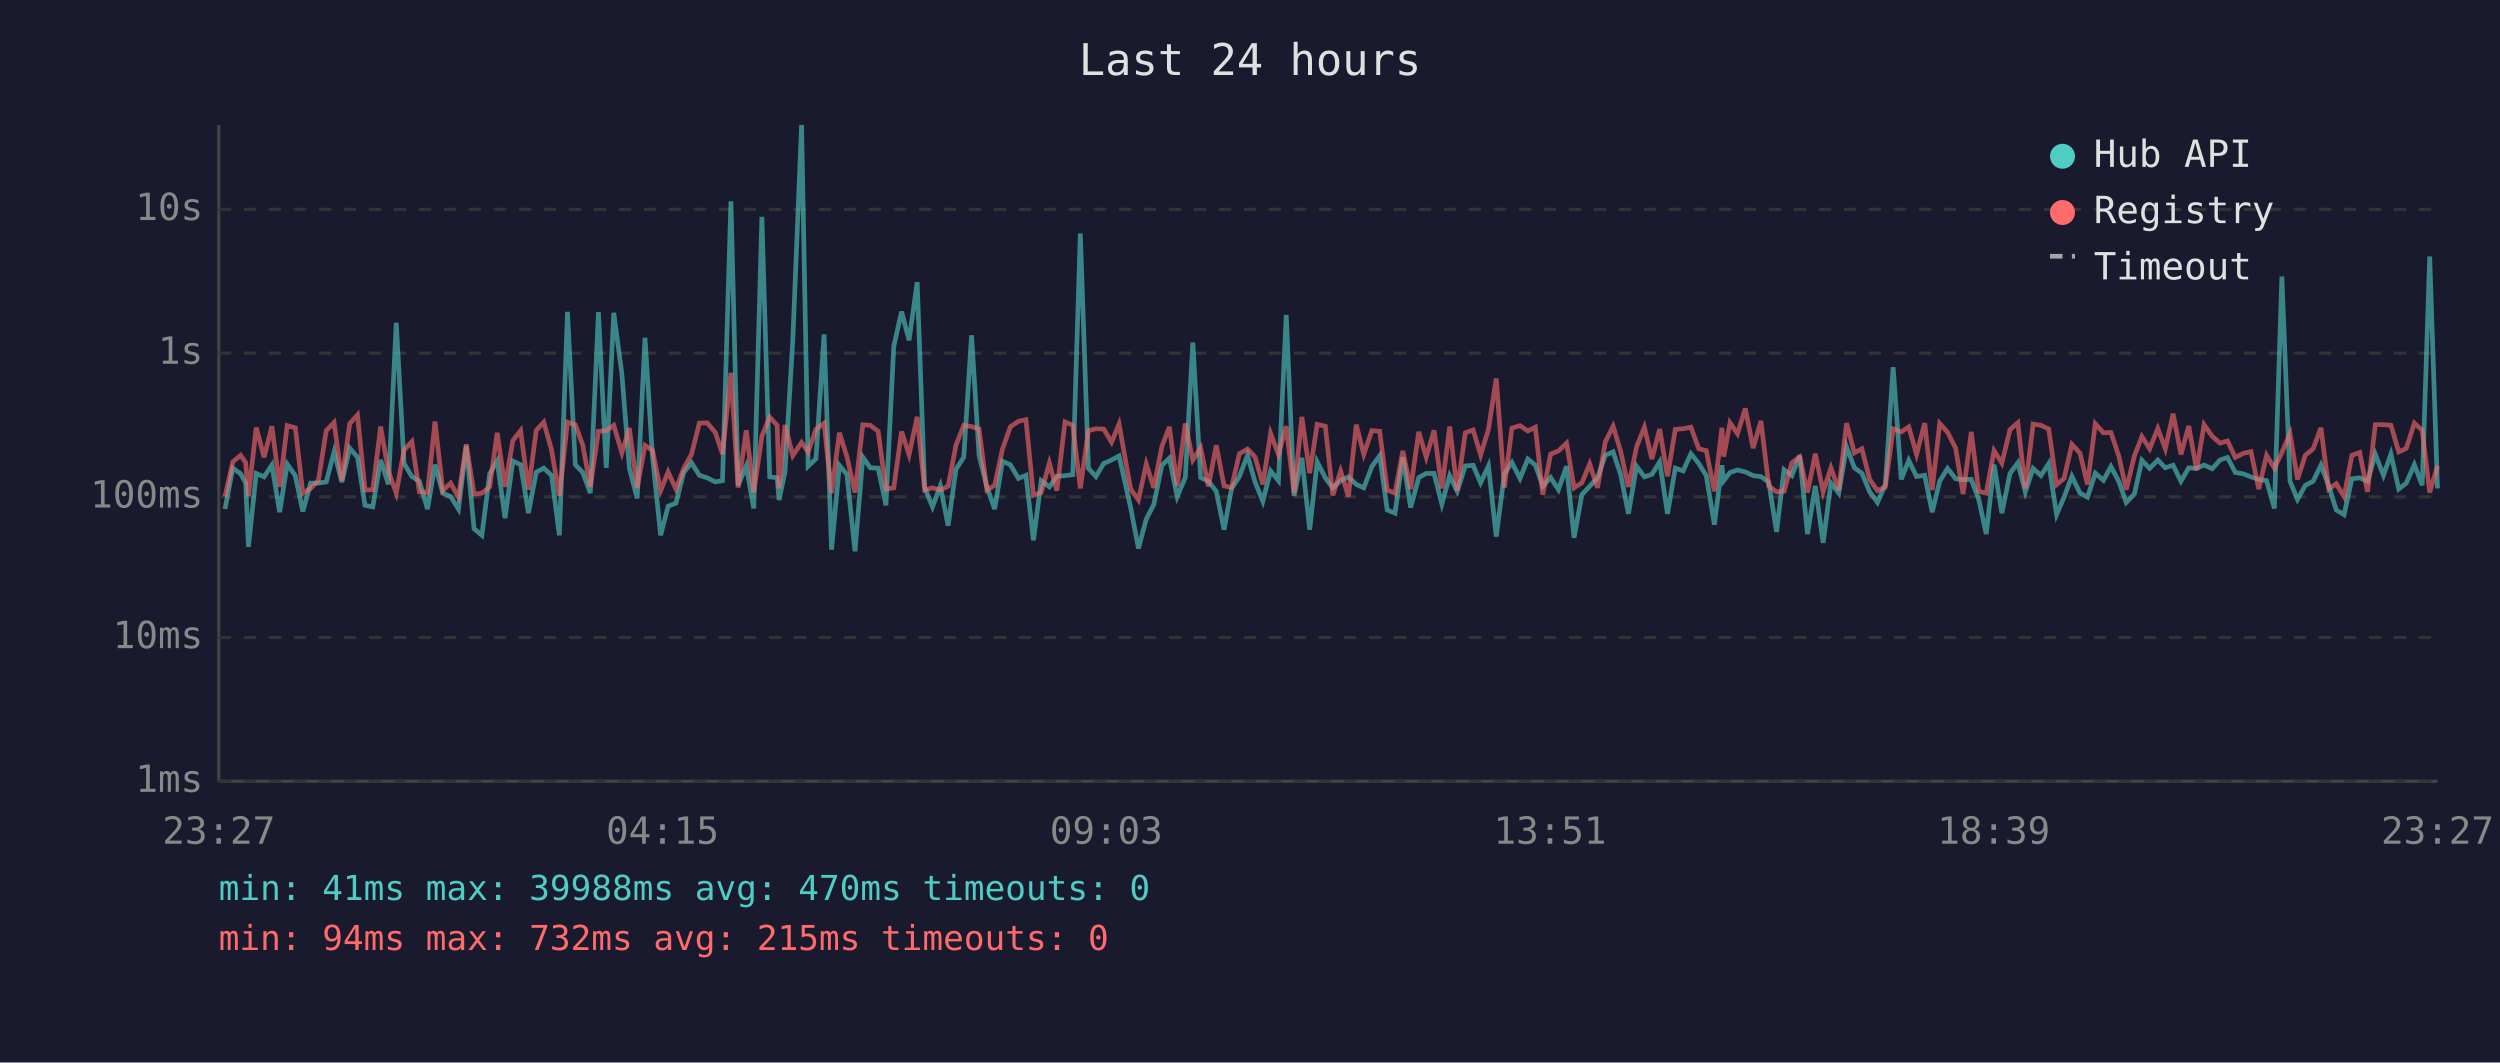
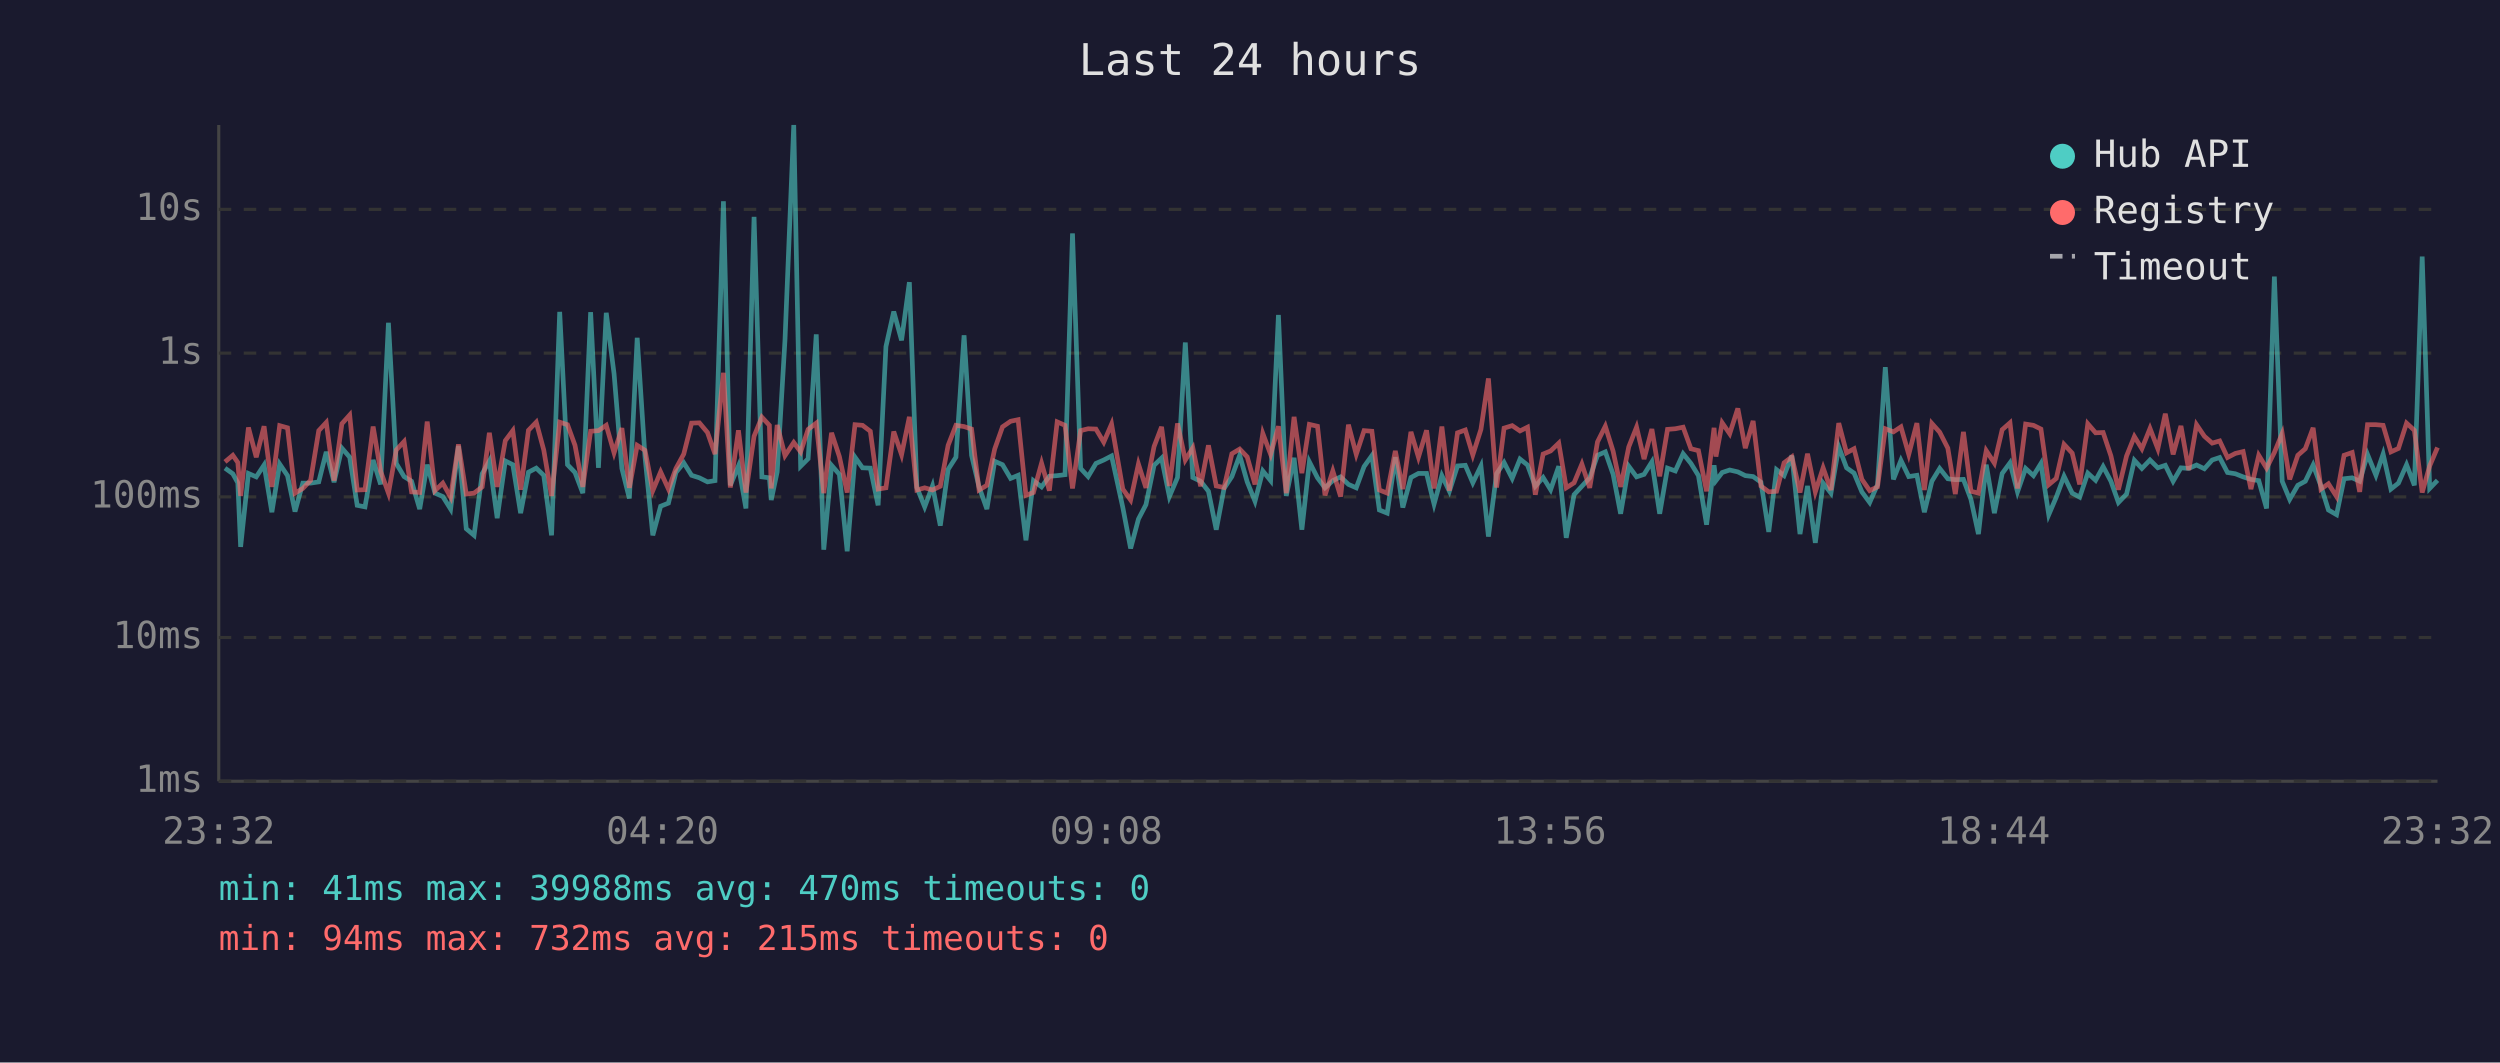
<svg xmlns="http://www.w3.org/2000/svg" viewBox="0 0 800 340" font-family="monospace" font-size="12">
  <rect width="800" height="340" fill="#1a1a2e" />
  <text x="400" y="24" fill="#e0e0e0" font-size="14" text-anchor="middle">Last 24 hours</text>
  <line x1="70" y1="40" x2="70" y2="250" stroke="#444" stroke-width="1" />
  <line x1="70" y1="250" x2="780" y2="250" stroke="#444" stroke-width="1" />
  <line x1="70" y1="250" x2="780" y2="250" stroke="#333" stroke-width="1" stroke-dasharray="4" />
  <text x="65" y="250" fill="#888" text-anchor="end" dominant-baseline="middle">1ms</text>
  <line x1="70" y1="204" x2="780" y2="204" stroke="#333" stroke-width="1" stroke-dasharray="4" />
  <text x="65" y="204" fill="#888" text-anchor="end" dominant-baseline="middle">10ms</text>
  <line x1="70" y1="159" x2="780" y2="159" stroke="#333" stroke-width="1" stroke-dasharray="4" />
  <text x="65" y="159" fill="#888" text-anchor="end" dominant-baseline="middle">100ms</text>
  <line x1="70" y1="113" x2="780" y2="113" stroke="#333" stroke-width="1" stroke-dasharray="4" />
  <text x="65" y="113" fill="#888" text-anchor="end" dominant-baseline="middle">1s</text>
  <line x1="70" y1="67" x2="780" y2="67" stroke="#333" stroke-width="1" stroke-dasharray="4" />
  <text x="65" y="67" fill="#888" text-anchor="end" dominant-baseline="middle">10s</text>
-   <text x="70" y="270" fill="#888" text-anchor="middle">23:27</text>
-   <text x="212" y="270" fill="#888" text-anchor="middle">04:15</text>
-   <text x="354" y="270" fill="#888" text-anchor="middle">09:03</text>
-   <text x="496" y="270" fill="#888" text-anchor="middle">13:51</text>
-   <text x="638" y="270" fill="#888" text-anchor="middle">18:39</text>
-   <text x="780" y="270" fill="#888" text-anchor="middle">23:27</text>
-   <polyline points="72.0,162.9 74.5,149.8 77.0,151.6 78.6,154.5 79.5,175.0 82.0,151.5 84.5,152.6 87.0,148.8 89.5,163.9 91.9,148.5 94.5,152.2 96.9,163.7 99.4,154.6 101.9,154.6 104.4,154.2 106.9,144.6 109.4,154.3 111.9,143.4 114.4,146.3 116.8,161.7 119.3,162.2 121.8,147.2 124.3,155.0 126.8,103.3 129.3,148.3 131.8,152.5 134.2,154.0 136.8,162.9 139.2,148.7 141.7,157.8 144.2,158.9 146.7,162.9 149.2,142.7 151.7,169.2 154.2,171.3 156.7,151.6 159.1,147.5 161.6,165.8 164.1,147.5 166.6,148.7 169.1,164.2 171.6,151.1 174.0,149.8 176.5,152.1 179.0,171.3 181.6,99.8 184.1,148.7 186.5,151.2 188.9,157.8 191.5,99.9 194.0,149.7 196.4,100.1 199.0,119.6 201.4,149.9 203.9,159.5 206.4,108.1 208.8,146.2 211.4,171.3 213.8,162.0 216.3,161.0 218.8,151.2 221.3,148.1 223.8,152.1 226.3,152.9 228.9,154.2 231.2,153.8 233.9,64.4 236.2,155.3 238.8,149.1 241.2,162.7 243.8,69.4 246.3,152.6 248.7,152.9 249.3,160.0 251.2,151.0 253.7,108.7 256.5,40.0 258.6,149.2 261.1,146.8 263.7,107.0 266.1,175.9 268.6,148.9 271.0,151.8 273.6,176.4 276.1,146.3 278.5,149.7 281.0,149.8 283.5,161.7 286.0,110.9 288.5,99.7 290.9,108.9 293.5,90.3 295.9,156.0 298.4,162.2 300.9,155.5 303.4,168.2 305.9,150.2 308.4,146.3 310.9,107.3 313.3,145.7 315.8,155.8 318.3,162.9 320.8,147.6 323.3,148.7 325.9,153.1 328.3,152.1 330.7,172.9 333.2,153.8 335.8,155.8 338.2,152.4 340.8,152.2 343.3,151.9 345.7,74.7 348.3,149.9 350.7,152.5 353.2,148.3 355.7,147.2 358.1,145.9 361.8,162.4 364.3,175.5 366.8,166.1 369.2,161.5 371.8,148.9 374.2,146.6 376.7,158.9 379.3,152.8 381.7,109.6 384.2,152.8 386.7,154.0 389.2,157.2 391.7,169.5 394.1,156.3 396.6,152.5 399.2,145.7 401.6,154.2 404.1,160.4 406.6,150.7 409.1,153.8 411.6,100.8 414.1,158.7 416.6,146.5 419.1,169.5 421.5,147.8 424.1,152.9 426.5,156.1 429.0,153.8 431.5,152.6 434.0,155.0 436.4,156.1 439.0,149.3 441.5,145.8 443.9,163.2 446.4,164.2 448.9,146.3 451.4,162.4 454.0,152.8 456.4,151.5 458.9,151.5 461.4,161.3 463.9,152.2 466.3,157.2 468.9,149.1 471.4,148.9 473.8,154.5 476.3,149.1 478.8,171.7 481.4,151.6 483.8,148.0 486.4,153.1 488.9,146.9 491.3,148.8 493.7,155.6 496.2,152.8 498.7,156.7 501.3,149.2 503.7,172.1 506.2,158.3 508.7,155.6 511.2,152.9 513.7,145.7 516.2,144.6 518.6,151.8 521.1,164.4 523.7,149.2 526.2,152.6 528.6,151.8 531.1,147.8 533.6,164.4 536.1,149.8 538.6,150.7 541.1,145.2 543.6,148.3 546.0,152.2 548.6,167.9 551.0,148.9 551.6,153.8 553.6,151.2 556.0,150.4 558.5,151.0 561.0,152.2 563.5,152.5 566.0,154.3 568.5,170.2 570.9,150.3 573.4,152.2 575.9,145.8 578.4,170.9 580.9,155.5 583.4,173.7 585.9,154.6 588.4,157.8 590.9,143.0 593.4,149.7 595.8,151.4 598.3,157.4 600.8,160.8 603.3,155.1 605.8,117.5 608.4,153.4 610.8,147.3 613.3,152.5 615.9,152.1 618.3,163.9 620.7,154.0 623.2,149.9 625.8,153.2 628.2,153.5 630.8,153.4 633.2,159.8 635.6,170.9 638.1,148.7 640.6,164.2 643.2,151.5 645.7,148.1 648.1,157.4 650.6,149.9 653.1,152.2 655.6,148.3 658.1,164.7 660.5,159.1 663.0,152.4 665.6,157.8 668.0,159.1 670.5,151.4 673.1,153.7 675.5,149.3 678.0,154.0 680.4,160.8 683.0,158.1 685.4,147.3 687.9,149.9 690.5,147.2 692.9,149.7 695.4,148.9 697.9,154.0 700.4,149.7 702.9,149.9 705.3,148.8 707.9,150.0 710.4,147.2 712.8,146.4 715.3,151.2 717.8,151.6 720.3,152.6 722.8,153.4 725.3,153.8 727.8,162.7 730.2,88.5 732.8,154.0 735.2,159.8 737.7,155.3 740.2,154.0 742.7,148.8 745.2,155.5 747.6,163.2 750.1,164.7 752.6,153.2 755.1,152.9 757.6,154.0 760.1,145.4 762.7,152.1 765.1,145.3 767.6,156.5 770.0,154.6 772.6,148.7 775.1,155.3 777.5,82.1 780.0,156.3" fill="none" stroke="#4ecdc4" stroke-width="1.5" opacity="0.6" />
-   <polyline points="72.0,158.9 74.5,147.8 77.0,145.7 78.6,148.0 79.5,158.7 82.0,136.8 84.5,146.3 87.0,136.4 89.5,155.8 91.9,136.2 94.5,136.9 96.9,157.8 99.4,156.3 101.9,153.7 104.4,137.8 106.9,135.2 109.4,153.8 111.9,135.6 114.4,132.8 116.8,156.8 119.3,156.7 121.8,136.5 124.3,150.8 126.8,157.8 129.3,144.0 131.8,141.3 134.2,157.4 136.8,157.6 139.2,134.9 141.7,157.0 144.2,154.6 146.7,159.1 149.2,142.2 151.7,158.1 154.2,157.8 156.7,155.8 159.1,138.5 161.6,155.8 164.1,141.0 166.6,137.8 169.1,156.7 171.6,137.7 174.0,135.1 176.5,144.0 179.0,158.7 181.6,135.1 184.1,135.9 186.5,142.5 188.9,155.8 191.5,138.0 194.0,137.8 196.4,136.1 199.0,144.9 201.4,137.0 203.9,156.1 206.4,142.5 208.8,144.1 211.4,157.0 213.8,151.0 216.3,156.5 218.8,149.9 221.3,145.3 223.8,135.4 226.3,135.3 228.9,138.4 231.2,145.3 233.9,119.3 236.2,156.0 238.8,137.7 241.2,157.6 243.8,139.6 246.3,133.5 248.7,136.1 249.3,156.3 251.2,136.0 253.7,145.8 256.5,141.6 258.6,144.6 261.1,137.4 263.7,135.4 266.1,157.8 268.6,138.5 271.0,146.1 273.6,157.6 276.1,135.9 278.5,136.1 281.0,138.0 283.5,156.5 286.0,156.1 288.5,138.1 290.9,145.5 293.5,133.4 295.9,156.8 298.4,156.1 300.9,156.8 303.4,155.6 305.9,142.5 308.4,136.1 310.9,136.5 313.3,137.3 315.8,156.8 318.3,155.3 320.8,143.7 323.3,136.6 325.9,134.8 328.3,134.3 330.7,158.5 333.2,157.6 335.8,148.2 338.2,157.0 340.8,135.0 343.3,136.1 345.7,156.3 348.3,137.8 350.7,137.2 353.2,137.3 355.7,141.5 358.1,135.7 361.8,156.5 364.3,160.0 366.8,148.5 369.2,156.1 371.8,142.9 374.2,136.6 376.7,155.5 379.3,135.5 381.7,147.2 384.2,143.3 386.7,155.6 389.2,142.5 391.7,155.5 394.1,156.0 396.6,145.2 399.2,143.7 401.6,146.2 404.1,155.0 406.6,138.7 409.1,145.4 411.6,136.4 414.1,157.8 416.6,133.4 419.1,151.4 421.5,135.8 424.1,136.4 426.5,158.5 429.0,150.7 431.5,158.9 434.0,135.9 436.4,145.4 439.0,137.8 441.5,138.0 443.9,156.8 446.4,157.8 448.9,144.3 451.4,156.5 454.0,138.2 456.4,146.3 458.9,137.7 461.4,156.3 463.9,136.5 466.3,157.0 468.9,138.5 471.4,137.6 473.8,145.6 476.3,137.4 478.8,121.1 481.4,156.0 483.8,137.0 486.4,136.2 488.9,137.9 491.3,136.7 493.7,158.3 496.2,145.3 498.7,144.3 501.3,141.8 503.7,156.1 506.2,154.5 508.7,148.5 511.2,156.1 513.7,141.4 516.2,136.4 518.6,144.4 521.1,155.8 523.7,143.0 526.2,136.7 528.6,146.9 531.1,137.3 533.6,152.4 536.1,137.4 538.6,137.2 541.1,136.7 543.6,143.6 546.0,144.2 548.6,157.2 551.0,136.9 551.6,146.1 553.6,135.3 556.0,138.8 558.5,130.7 561.0,143.4 563.5,134.7 566.0,155.5 568.5,157.4 570.9,157.2 573.4,148.1 575.9,146.2 578.4,157.6 580.9,145.2 583.4,157.4 585.9,149.7 588.4,156.8 590.9,135.4 593.4,144.9 595.8,143.6 598.3,153.4 600.8,157.0 603.3,155.8 605.8,137.2 608.4,138.2 610.8,136.6 613.3,145.4 615.9,135.4 618.3,156.8 620.7,135.5 623.2,138.3 625.8,143.4 628.2,158.1 630.8,138.2 633.2,157.2 635.6,157.8 638.1,144.2 640.6,148.2 643.2,137.5 645.7,135.3 648.1,156.3 650.6,135.7 653.1,136.1 655.6,137.3 658.1,155.1 660.5,153.1 663.0,142.2 665.6,145.0 668.0,155.0 670.5,135.6 673.1,138.5 675.5,138.4 678.0,145.9 680.4,156.7 683.0,145.9 685.4,139.7 687.9,143.6 690.5,137.1 692.9,143.6 695.4,132.4 697.9,145.4 700.4,136.3 702.9,150.4 705.3,135.9 707.9,139.6 710.4,141.8 712.8,141.1 715.3,146.4 717.8,145.1 720.3,144.5 722.8,156.5 725.3,145.7 727.8,149.8 730.2,144.8 732.8,138.7 735.2,153.4 737.7,145.7 740.2,143.6 742.7,136.9 745.2,156.5 747.6,154.8 750.1,158.9 752.6,145.7 755.1,144.8 757.6,157.4 760.1,135.9 762.7,135.9 765.1,136.1 767.6,144.6 770.0,143.5 772.6,135.4 775.1,137.7 777.5,157.6 780.0,149.1" fill="none" stroke="#ff6b6b" stroke-width="1.5" opacity="0.6" />
+   <text x="70" y="270" fill="#888" text-anchor="middle">23:32</text>
+   <text x="212" y="270" fill="#888" text-anchor="middle">04:20</text>
+   <text x="354" y="270" fill="#888" text-anchor="middle">09:08</text>
+   <text x="496" y="270" fill="#888" text-anchor="middle">13:56</text>
+   <text x="638" y="270" fill="#888" text-anchor="middle">18:44</text>
+   <text x="780" y="270" fill="#888" text-anchor="middle">23:32</text>
+   <polyline points="72.0,149.8 74.5,151.6 76.1,154.5 77.0,175.0 79.5,151.5 82.0,152.6 84.5,148.8 87.0,163.9 89.5,148.5 92.0,152.2 94.4,163.7 96.9,154.6 99.4,154.6 102.0,154.2 104.4,144.6 106.9,154.3 109.4,143.4 111.9,146.3 114.3,161.7 116.8,162.2 119.4,147.2 121.8,155.0 124.3,103.3 126.8,148.3 129.3,152.5 131.7,154.0 134.3,162.9 136.7,148.7 139.2,157.8 141.7,158.9 144.2,162.9 146.7,142.7 149.2,169.2 151.7,171.3 154.3,151.6 156.6,147.5 159.1,165.8 161.7,147.5 164.1,148.7 166.6,164.2 169.1,151.1 171.6,149.8 174.0,152.1 176.5,171.3 179.1,99.8 181.6,148.7 184.0,151.2 186.5,157.8 189.0,99.9 191.5,149.7 194.0,100.1 196.5,119.6 199.0,149.9 201.4,159.5 203.9,108.1 206.4,146.2 208.9,171.3 211.4,162.0 213.9,161.0 216.3,151.2 218.8,148.1 221.3,152.1 223.8,152.9 226.4,154.2 228.8,153.8 231.5,64.4 233.7,155.3 236.3,149.1 238.7,162.7 241.3,69.4 243.8,152.6 246.2,152.9 246.8,160.0 248.7,151.0 251.2,108.7 254.0,40.0 256.2,149.2 258.6,146.8 261.2,107.0 263.6,175.9 266.1,148.9 268.6,151.8 271.1,176.4 273.6,146.3 276.0,149.7 278.5,149.8 281.0,161.7 283.5,110.9 286.0,99.7 288.5,108.9 291.0,90.3 293.4,156.0 295.9,162.2 298.4,155.5 300.9,168.2 303.4,150.2 305.9,146.3 308.5,107.3 310.9,145.7 313.3,155.8 315.8,162.9 318.3,147.6 320.8,148.7 323.4,153.1 325.8,152.1 328.3,172.9 330.7,153.8 333.3,155.8 335.8,152.4 338.3,152.2 340.8,151.9 343.2,74.7 345.8,149.9 348.2,152.5 350.7,148.3 353.2,147.2 355.7,145.9 359.3,162.4 361.8,175.5 364.3,166.1 366.7,161.5 369.3,148.9 371.7,146.6 374.2,158.9 376.8,152.8 379.3,109.6 381.7,152.8 384.2,154.0 386.7,157.2 389.2,169.5 391.7,156.3 394.2,152.5 396.7,145.7 399.1,154.2 401.6,160.4 404.1,150.7 406.6,153.8 409.1,100.8 411.6,158.7 414.1,146.5 416.6,169.5 419.0,147.8 421.6,152.9 424.0,156.1 426.5,153.8 429.0,152.6 431.5,155.0 434.0,156.1 436.5,149.3 439.0,145.8 441.4,163.2 443.9,164.2 446.5,146.3 448.9,162.4 451.5,152.8 453.9,151.5 456.5,151.5 458.9,161.3 461.4,152.2 463.8,157.2 466.4,149.1 468.9,148.9 471.3,154.5 473.9,149.1 476.3,171.7 478.9,151.6 481.3,148.0 483.9,153.1 486.4,146.9 488.8,148.8 491.3,155.6 493.8,152.8 496.2,156.7 498.8,149.2 501.2,172.1 503.7,158.3 506.2,155.6 508.7,152.9 511.2,145.7 513.7,144.6 516.2,151.8 518.6,164.4 521.2,149.2 523.7,152.6 526.1,151.8 528.6,147.8 531.1,164.4 533.6,149.8 536.1,150.7 538.6,145.2 541.1,148.3 543.5,152.2 546.1,167.9 548.5,148.9 549.1,153.8 551.1,151.2 553.5,150.4 556.1,151.0 558.5,152.2 561.0,152.5 563.5,154.3 566.0,170.2 568.5,150.3 570.9,152.2 573.4,145.8 576.0,170.9 578.4,155.5 580.9,173.7 583.4,154.6 585.9,157.8 588.4,143.0 590.9,149.7 593.3,151.4 595.8,157.4 598.3,160.8 600.8,155.1 603.3,117.5 605.9,153.4 608.3,147.3 610.8,152.5 613.4,152.1 615.8,163.9 618.2,154.0 620.7,149.9 623.3,153.2 625.7,153.5 628.3,153.4 630.7,159.8 633.1,170.9 635.6,148.7 638.2,164.2 640.7,151.5 643.2,148.1 645.6,157.4 648.2,149.9 650.7,152.2 653.1,148.3 655.6,164.7 658.0,159.1 660.5,152.4 663.1,157.8 665.5,159.1 668.1,151.4 670.6,153.7 673.0,149.3 675.5,154.0 677.9,160.8 680.5,158.1 683.0,147.3 685.4,149.9 688.0,147.2 690.5,149.7 692.9,148.9 695.4,154.0 697.9,149.7 700.4,149.9 702.9,148.8 705.4,150.0 707.9,147.2 710.3,146.4 712.8,151.2 715.3,151.6 717.8,152.6 720.3,153.4 722.8,153.8 725.3,162.7 727.8,88.5 730.3,154.0 732.7,159.8 735.3,155.3 737.7,154.0 740.2,148.8 742.7,155.5 745.1,163.2 747.7,164.7 750.1,153.2 752.7,152.9 755.1,154.0 757.6,145.4 760.3,152.1 762.6,145.3 765.1,156.5 767.5,154.6 770.1,148.7 772.6,155.3 775.1,82.1 777.5,156.3 780.0,153.7" fill="none" stroke="#4ecdc4" stroke-width="1.5" opacity="0.6" />
+   <polyline points="72.0,147.8 74.5,145.7 76.1,148.0 77.0,158.7 79.5,136.8 82.0,146.3 84.5,136.4 87.0,155.8 89.5,136.2 92.0,136.9 94.4,157.8 96.9,156.3 99.4,153.7 102.0,137.8 104.4,135.2 106.9,153.8 109.4,135.6 111.9,132.8 114.3,156.8 116.8,156.7 119.4,136.5 121.8,150.8 124.3,157.8 126.8,144.0 129.3,141.3 131.7,157.4 134.3,157.6 136.7,134.9 139.2,157.0 141.7,154.6 144.2,159.1 146.7,142.2 149.2,158.1 151.7,157.8 154.3,155.8 156.6,138.5 159.1,155.8 161.7,141.0 164.1,137.8 166.6,156.7 169.1,137.7 171.6,135.1 174.0,144.0 176.5,158.7 179.1,135.1 181.6,135.9 184.0,142.5 186.5,155.8 189.0,138.0 191.5,137.8 194.0,136.1 196.5,144.9 199.0,137.0 201.4,156.1 203.9,142.5 206.4,144.1 208.9,157.0 211.4,151.0 213.9,156.5 216.3,149.9 218.8,145.3 221.3,135.4 223.8,135.3 226.4,138.4 228.8,145.3 231.5,119.3 233.7,156.0 236.3,137.7 238.7,157.6 241.3,139.6 243.8,133.5 246.2,136.1 246.8,156.3 248.7,136.0 251.2,145.8 254.0,141.6 256.2,144.6 258.6,137.4 261.2,135.4 263.6,157.8 266.1,138.5 268.6,146.1 271.1,157.6 273.6,135.9 276.0,136.1 278.5,138.0 281.0,156.5 283.5,156.1 286.0,138.1 288.5,145.5 291.0,133.4 293.4,156.8 295.9,156.1 298.4,156.8 300.9,155.6 303.4,142.5 305.9,136.1 308.5,136.5 310.9,137.3 313.3,156.8 315.8,155.3 318.3,143.7 320.8,136.6 323.4,134.8 325.8,134.3 328.3,158.5 330.7,157.6 333.3,148.2 335.8,157.0 338.3,135.0 340.8,136.1 343.2,156.3 345.8,137.8 348.2,137.2 350.7,137.3 353.2,141.5 355.7,135.7 359.3,156.5 361.8,160.0 364.3,148.5 366.7,156.1 369.3,142.9 371.7,136.6 374.2,155.5 376.8,135.5 379.3,147.2 381.7,143.3 384.2,155.6 386.7,142.5 389.2,155.5 391.7,156.0 394.2,145.2 396.7,143.7 399.1,146.2 401.6,155.0 404.1,138.7 406.6,145.4 409.1,136.4 411.6,157.8 414.1,133.4 416.6,151.4 419.0,135.8 421.6,136.4 424.0,158.5 426.5,150.7 429.0,158.9 431.5,135.9 434.0,145.4 436.5,137.8 439.0,138.0 441.4,156.8 443.9,157.8 446.5,144.3 448.9,156.5 451.5,138.2 453.9,146.3 456.5,137.7 458.9,156.3 461.4,136.5 463.8,157.0 466.4,138.5 468.9,137.6 471.3,145.6 473.9,137.4 476.3,121.1 478.9,156.0 481.3,137.0 483.9,136.2 486.4,137.9 488.8,136.7 491.3,158.3 493.8,145.3 496.2,144.3 498.8,141.8 501.2,156.1 503.7,154.5 506.2,148.5 508.7,156.1 511.2,141.4 513.7,136.4 516.2,144.4 518.6,155.8 521.2,143.0 523.7,136.7 526.1,146.9 528.6,137.3 531.1,152.4 533.6,137.4 536.1,137.2 538.6,136.7 541.1,143.6 543.5,144.2 546.1,157.2 548.5,136.9 549.1,146.1 551.1,135.3 553.5,138.8 556.1,130.7 558.5,143.4 561.0,134.7 563.5,155.5 566.0,157.4 568.5,157.2 570.9,148.1 573.4,146.2 576.0,157.6 578.4,145.2 580.9,157.4 583.4,149.7 585.9,156.8 588.4,135.4 590.9,144.9 593.3,143.6 595.8,153.4 598.3,157.0 600.8,155.8 603.3,137.2 605.9,138.2 608.3,136.6 610.8,145.4 613.4,135.4 615.8,156.8 618.2,135.5 620.7,138.3 623.3,143.4 625.7,158.1 628.3,138.2 630.7,157.2 633.1,157.8 635.6,144.2 638.2,148.2 640.7,137.5 643.2,135.3 645.6,156.3 648.2,135.7 650.7,136.1 653.1,137.3 655.6,155.1 658.0,153.1 660.5,142.2 663.1,145.0 665.5,155.0 668.1,135.6 670.6,138.5 673.0,138.4 675.5,145.9 677.9,156.7 680.5,145.9 683.0,139.7 685.4,143.6 688.0,137.1 690.5,143.6 692.9,132.4 695.4,145.4 697.9,136.3 700.4,150.4 702.9,135.9 705.4,139.6 707.9,141.8 710.3,141.1 712.8,146.4 715.3,145.1 717.8,144.5 720.3,156.5 722.8,145.7 725.3,149.8 727.8,144.8 730.3,138.7 732.7,153.4 735.3,145.7 737.7,143.6 740.2,136.9 742.7,156.5 745.1,154.8 747.7,158.9 750.1,145.7 752.7,144.8 755.1,157.4 757.6,135.9 760.3,135.9 762.6,136.1 765.1,144.6 767.5,143.5 770.1,135.4 772.6,137.7 775.1,157.6 777.5,149.1 780.0,143.2" fill="none" stroke="#ff6b6b" stroke-width="1.5" opacity="0.6" />
  <circle cx="660" cy="50" r="4" fill="#4ecdc4" />
  <text x="670" y="50" fill="#e0e0e0" dominant-baseline="middle">Hub API</text>
  <circle cx="660" cy="68" r="4" fill="#ff6b6b" />
  <text x="670" y="68" fill="#e0e0e0" dominant-baseline="middle">Registry</text>
  <line x1="656" y1="82" x2="664" y2="82" stroke="#e0e0e0" stroke-width="1.5" stroke-dasharray="4,3" opacity="0.7" />
  <text x="670" y="86" fill="#e0e0e0" dominant-baseline="middle">Timeout</text>
  <text x="70" y="288" fill="#4ecdc4" font-size="11">min: 41ms  max: 39988ms  avg: 470ms  timeouts: 0</text>
  <text x="70" y="304" fill="#ff6b6b" font-size="11">min: 94ms  max: 732ms  avg: 215ms  timeouts: 0</text>
</svg>
